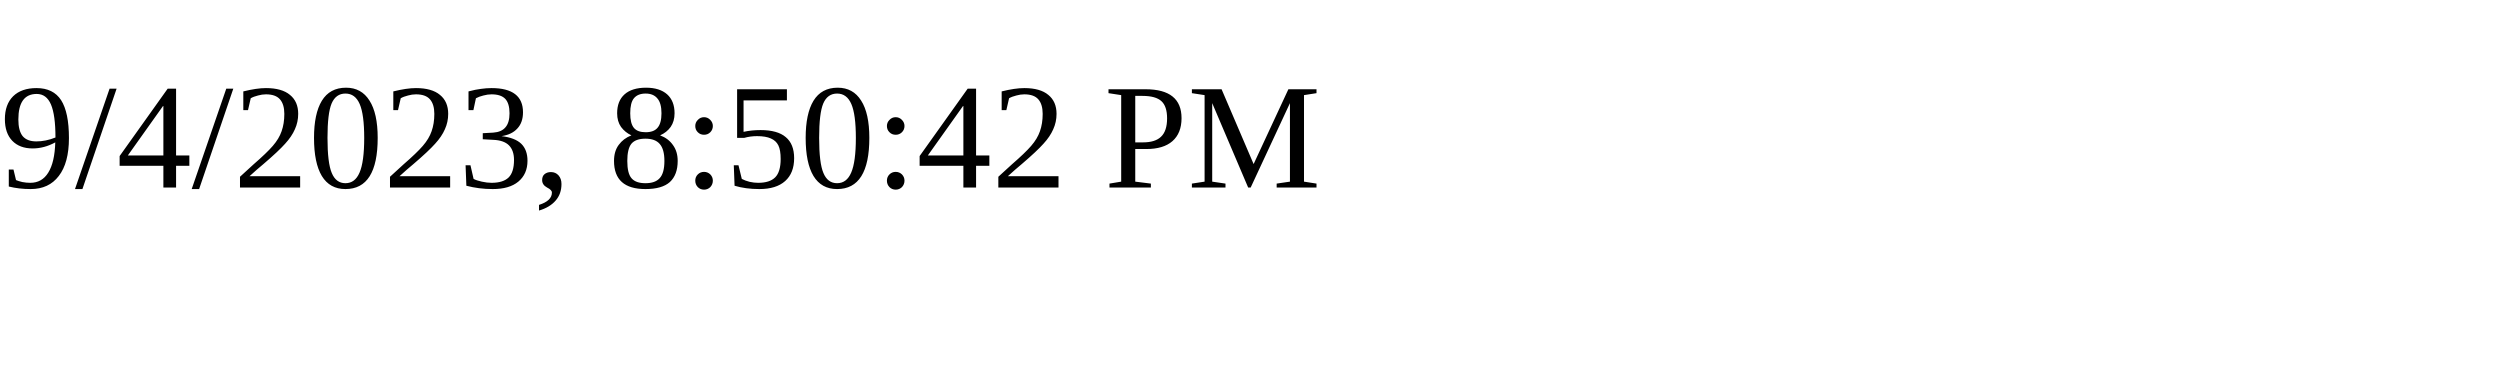
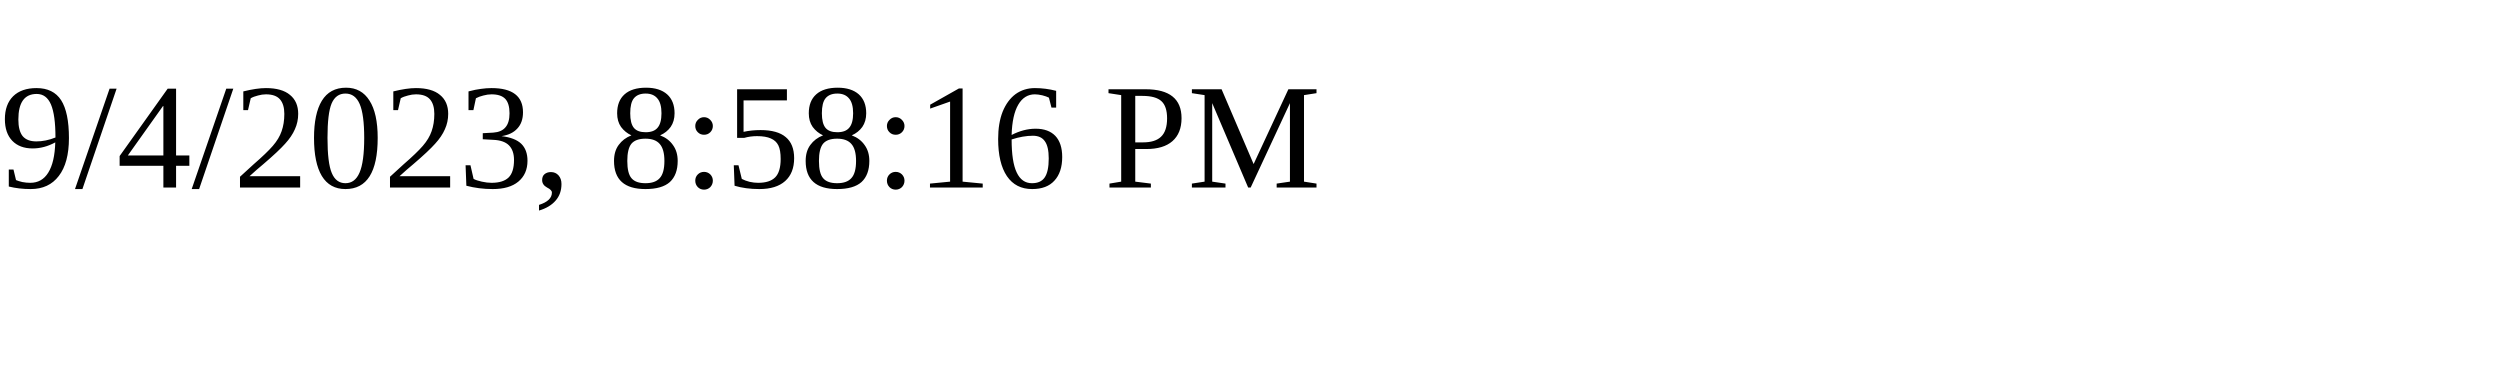
<svg xmlns="http://www.w3.org/2000/svg" height="30" width="200">
-   <text x="0" y="15">9/4/2023, 8:50:42 PM</text>
+   <text x="0" y="15">9/4/2023, 8:58:16 PM</text>
</svg>
